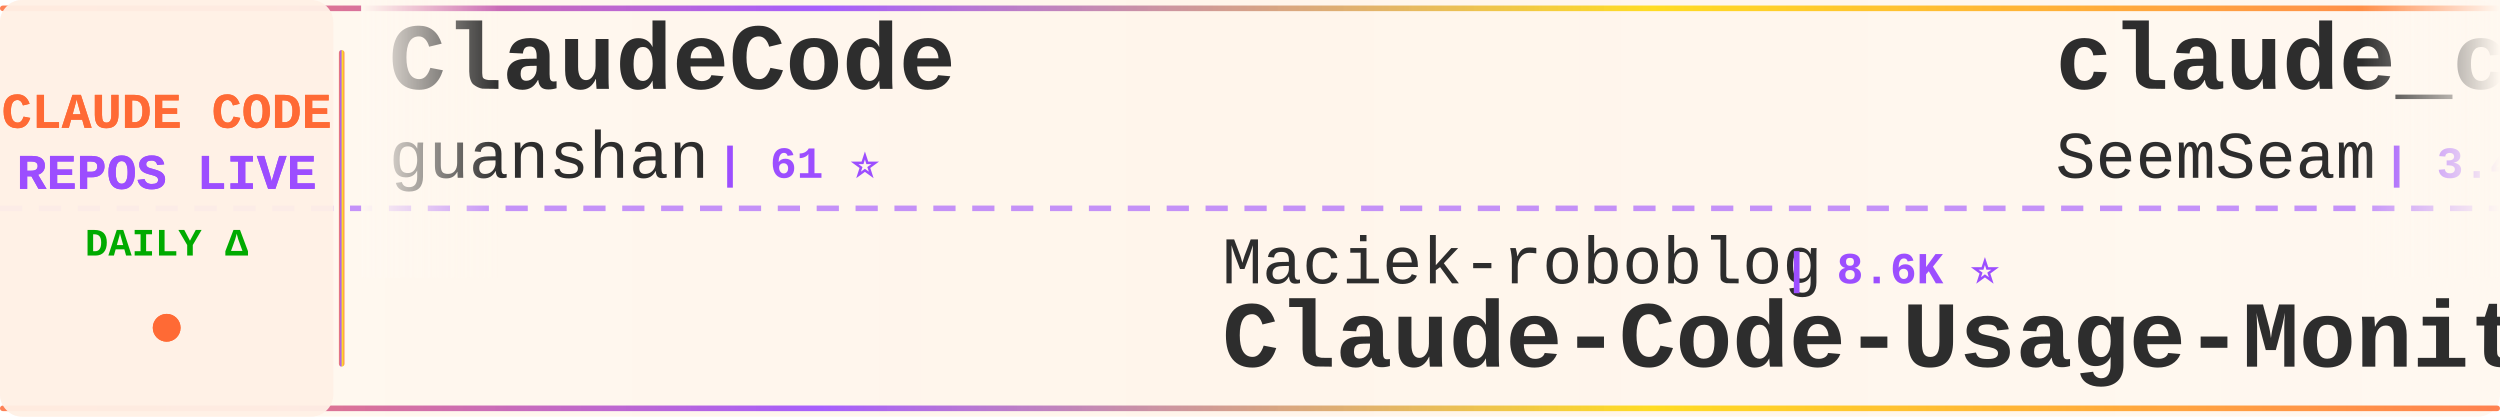
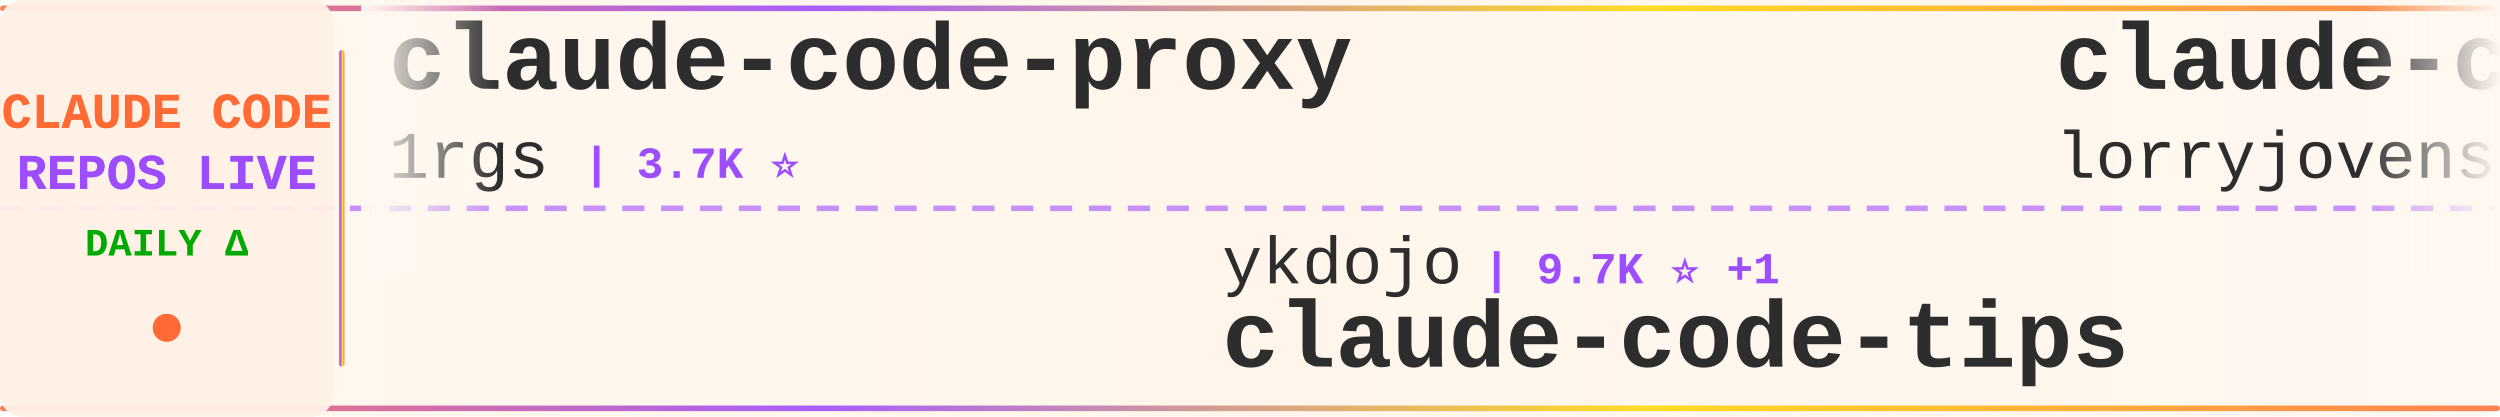
<svg xmlns="http://www.w3.org/2000/svg" width="900" height="150">
  <defs>
    <linearGradient id="tickerBg" x1="0%" y1="0%" x2="100%" y2="0%">
      <stop offset="0%" style="stop-color:#fff8f0;stop-opacity:0.98" />
      <stop offset="50%" style="stop-color:#fff5eb;stop-opacity:1" />
      <stop offset="100%" style="stop-color:#fff8f0;stop-opacity:0.98" />
    </linearGradient>
    <linearGradient id="borderGrad" x1="0%" y1="0%" x2="100%" y2="0%">
      <stop offset="0%" style="stop-color:#FF6B35;stop-opacity:0.85">
        <animate attributeName="stop-opacity" values="0.85;1;0.85" dur="2s" repeatCount="indefinite" />
      </stop>
      <stop offset="33%" style="stop-color:#9C4EFF;stop-opacity:0.9">
        <animate attributeName="stop-opacity" values="0.9;1;0.9" dur="2.2s" repeatCount="indefinite" />
      </stop>
      <stop offset="66%" style="stop-color:#FFD700;stop-opacity:0.85">
        <animate attributeName="stop-opacity" values="0.85;1;0.85" dur="1.8s" repeatCount="indefinite" />
      </stop>
      <stop offset="100%" style="stop-color:#FF6B35;stop-opacity:0.85">
        <animate attributeName="stop-opacity" values="0.85;1;0.85" dur="2s" repeatCount="indefinite" />
      </stop>
    </linearGradient>
    <filter id="textGlow">
      <feGaussianBlur stdDeviation="0.15" result="coloredBlur" />
      <feMerge>
        <feMergeNode in="coloredBlur" />
        <feMergeNode in="SourceGraphic" />
      </feMerge>
    </filter>
    <filter id="metricGlow">
      <feGaussianBlur stdDeviation="0.2" result="coloredBlur" />
      <feMerge>
        <feMergeNode in="coloredBlur" />
        <feMergeNode in="SourceGraphic" />
      </feMerge>
    </filter>
    <linearGradient id="leftFade" x1="0%" y1="0%" x2="100%" y2="0%">
      <stop offset="0%" style="stop-color:#fff8f0;stop-opacity:1" />
      <stop offset="100%" style="stop-color:#fff8f0;stop-opacity:0" />
    </linearGradient>
    <linearGradient id="rightFade" x1="0%" y1="0%" x2="100%" y2="0%">
      <stop offset="0%" style="stop-color:#fff8f0;stop-opacity:0" />
      <stop offset="100%" style="stop-color:#fff8f0;stop-opacity:1" />
    </linearGradient>
  </defs>
  <rect width="900" height="150" fill="url(#tickerBg)" rx="8" />
  <rect x="0" y="2" width="900" height="2" fill="url(#borderGrad)" rx="1" />
  <rect x="0" y="146" width="900" height="2" fill="url(#borderGrad)" rx="1" />
  <line x1="0" y1="75" x2="900" y2="75" stroke="#9C4EFF" stroke-width="2" stroke-dasharray="8 6" opacity="0.6" />
  <rect x="0" y="0" width="120" height="150" fill="#fff0e6" opacity="0.95" rx="8" />
  <text x="60" y="46" font-family="'Courier New', monospace" font-size="18" font-weight="bold" fill="#FF6B35" text-anchor="middle" filter="url(#textGlow)">
    CLAUDE CODE
  </text>
  <text x="60" y="68" font-family="'Courier New', monospace" font-size="18" font-weight="bold" fill="#9C4EFF" text-anchor="middle" filter="url(#textGlow)">
    REPOS LIVE
  </text>
  <text x="60" y="92" font-family="'Courier New', monospace" font-size="14" font-weight="bold" fill="#00aa00" text-anchor="middle">
    DAILY Δ
  </text>
  <circle cx="60" cy="118" r="5" fill="#FF6B35" filter="url(#metricGlow)">
    <animate attributeName="r" values="4;6;4" dur="1.5s" repeatCount="indefinite" />
    <animate attributeName="opacity" values="0.6;1;0.6" dur="1.5s" repeatCount="indefinite" />
  </circle>
  <rect x="122" y="18" width="2" height="114" fill="url(#borderGrad)" rx="1" />
  <clipPath id="tickerClip">
    <rect x="130" y="0" width="770" height="150" />
  </clipPath>
  <g clip-path="url(#tickerClip)">
    <g id="tickerItems">
      <animateTransform attributeName="transform" attributeType="XML" type="translate" from="0 0" to="-3000 0" dur="54s" repeatCount="indefinite" />
      <g transform="translate(0, 0)">
-         <text x="140" y="32" font-family="'Courier New', monospace" font-size="34" font-weight="bold" fill="#2d2d2d">ClaudeCode</text>
-         <text x="140" y="64" font-family="'Courier New', monospace" font-size="24" font-weight="normal" fill="#2d2d2d" opacity="1.0">guanshan</text>
-         <text x="258" y="64" font-family="'Courier New', monospace" font-size="16" font-weight="bold" fill="#9C4EFF"> | 61 ⭐</text>
+         <text x="140" y="32" font-family="'Courier New', monospace" font-size="34" font-weight="bold" fill="#2d2d2d">claude-code-proxy</text>
+         <text x="140" y="64" font-family="'Courier New', monospace" font-size="24" font-weight="normal" fill="#2d2d2d" opacity="1.0">1rgs</text>
+         <text x="210" y="64" font-family="'Courier New', monospace" font-size="16" font-weight="bold" fill="#9C4EFF"> | 3.7K ⭐</text>
      </g>
      <g transform="translate(300, 0)">
-         <text x="140" y="102" font-family="'Courier New', monospace" font-size="24" font-weight="normal" fill="#2d2d2d" opacity="1.0">Maciek-roboblog</text>
-         <text x="342" y="102" font-family="'Courier New', monospace" font-size="16" font-weight="bold" fill="#9C4EFF"> | 8.6K ⭐</text>
-         <text x="140" y="132" font-family="'Courier New', monospace" font-size="34" font-weight="bold" fill="#2d2d2d">Claude-Code-Usage-Monito...</text>
+         <text x="140" y="102" font-family="'Courier New', monospace" font-size="24" font-weight="normal" fill="#2d2d2d" opacity="1.0">ykdojo</text>
+         <text x="234" y="102" font-family="'Courier New', monospace" font-size="16" font-weight="bold" fill="#9C4EFF"> | 9.7K ⭐ +1</text>
+         <text x="140" y="132" font-family="'Courier New', monospace" font-size="34" font-weight="bold" fill="#2d2d2d">claude-code-tips</text>
      </g>
      <g transform="translate(600, 0)">
-         <text x="140" y="32" font-family="'Courier New', monospace" font-size="34" font-weight="bold" fill="#2d2d2d">claude_codex_bridge</text>
-         <text x="140" y="64" font-family="'Courier New', monospace" font-size="24" font-weight="normal" fill="#2d2d2d" opacity="1.0">SeemSeam</text>
-         <text x="258" y="64" font-family="'Courier New', monospace" font-size="16" font-weight="bold" fill="#9C4EFF"> | 3.4K ⭐</text>
+         <text x="140" y="32" font-family="'Courier New', monospace" font-size="34" font-weight="bold" fill="#2d2d2d">claude-code-rust</text>
+         <text x="140" y="64" font-family="'Courier New', monospace" font-size="24" font-weight="normal" fill="#2d2d2d" opacity="1.0">lorryjovens-hub</text>
+         <text x="342" y="64" font-family="'Courier New', monospace" font-size="16" font-weight="bold" fill="#9C4EFF"> | 1.7K ⭐</text>
      </g>
      <g transform="translate(900, 0)">
-         <text x="140" y="102" font-family="'Courier New', monospace" font-size="24" font-weight="normal" fill="#2d2d2d" opacity="1.0">OneRedOak</text>
-         <text x="270" y="102" font-family="'Courier New', monospace" font-size="16" font-weight="bold" fill="#9C4EFF"> | 3.9K ⭐</text>
-         <text x="140" y="132" font-family="'Courier New', monospace" font-size="34" font-weight="bold" fill="#2d2d2d">claude-code-workflows</text>
+         <text x="140" y="102" font-family="'Courier New', monospace" font-size="24" font-weight="normal" fill="#2d2d2d" opacity="1.0">RichardAtCT</text>
+         <text x="294" y="102" font-family="'Courier New', monospace" font-size="16" font-weight="bold" fill="#9C4EFF"> | 2.8K ⭐ +2</text>
+         <text x="140" y="132" font-family="'Courier New', monospace" font-size="34" font-weight="bold" fill="#2d2d2d">claude-code-telegram</text>
      </g>
      <g transform="translate(1200, 0)">
-         <text x="140" y="32" font-family="'Courier New', monospace" font-size="34" font-weight="bold" fill="#2d2d2d">claude-code-video-toolki...</text>
-         <text x="140" y="64" font-family="'Courier New', monospace" font-size="24" font-weight="normal" fill="#2d2d2d" opacity="1.0">digitalsamba</text>
-         <text x="306" y="64" font-family="'Courier New', monospace" font-size="16" font-weight="bold" fill="#9C4EFF"> | 1.9K ⭐</text>
+         <text x="140" y="32" font-family="'Courier New', monospace" font-size="34" font-weight="bold" fill="#2d2d2d">claude-code-source</text>
+         <text x="140" y="64" font-family="'Courier New', monospace" font-size="24" font-weight="normal" fill="#2d2d2d" opacity="1.0">AprilNEA</text>
+         <text x="258" y="64" font-family="'Courier New', monospace" font-size="16" font-weight="bold" fill="#9C4EFF"> | 390 ⭐</text>
      </g>
      <g transform="translate(1500, 0)">
-         <text x="140" y="102" font-family="'Courier New', monospace" font-size="24" font-weight="normal" fill="#2d2d2d" opacity="1.0">fuergaosi233</text>
-         <text x="306" y="102" font-family="'Courier New', monospace" font-size="16" font-weight="bold" fill="#9C4EFF"> | 2.8K ⭐</text>
-         <text x="140" y="132" font-family="'Courier New', monospace" font-size="34" font-weight="bold" fill="#2d2d2d">claude-code-proxy</text>
+         <text x="140" y="102" font-family="'Courier New', monospace" font-size="24" font-weight="normal" fill="#2d2d2d" opacity="1.0">centminmod</text>
+         <text x="282" y="102" font-family="'Courier New', monospace" font-size="16" font-weight="bold" fill="#9C4EFF"> | 2.6K ⭐ +1</text>
+         <text x="140" y="132" font-family="'Courier New', monospace" font-size="34" font-weight="bold" fill="#2d2d2d">my-claude-code-setup</text>
      </g>
      <g transform="translate(1800, 0)">
-         <text x="140" y="32" font-family="'Courier New', monospace" font-size="34" font-weight="bold" fill="#2d2d2d">everything-claude-code-z...</text>
-         <text x="140" y="64" font-family="'Courier New', monospace" font-size="24" font-weight="normal" fill="#2d2d2d" opacity="1.0">xu-xiang</text>
-         <text x="258" y="64" font-family="'Courier New', monospace" font-size="16" font-weight="bold" fill="#9C4EFF"> | 1.9K ⭐</text>
+         <text x="140" y="32" font-family="'Courier New', monospace" font-size="34" font-weight="bold" fill="#2d2d2d">claude-code-plugins-plus...</text>
+         <text x="140" y="64" font-family="'Courier New', monospace" font-size="24" font-weight="normal" fill="#2d2d2d" opacity="1.0">jeremylongshore</text>
+         <text x="342" y="64" font-family="'Courier New', monospace" font-size="16" font-weight="bold" fill="#9C4EFF"> | 2.6K ⭐ +2</text>
      </g>
      <g transform="translate(2100, 0)">
-         <text x="140" y="102" font-family="'Courier New', monospace" font-size="24" font-weight="normal" fill="#2d2d2d" opacity="1.0">Windy3f3f3f3f</text>
-         <text x="318" y="102" font-family="'Courier New', monospace" font-size="16" font-weight="bold" fill="#9C4EFF"> | 2.6K ⭐</text>
-         <text x="140" y="132" font-family="'Courier New', monospace" font-size="34" font-weight="bold" fill="#2d2d2d">claude-code-from-scratch</text>
+         <text x="140" y="102" font-family="'Courier New', monospace" font-size="24" font-weight="normal" fill="#2d2d2d" opacity="1.0">ghuntley</text>
+         <text x="258" y="102" font-family="'Courier New', monospace" font-size="16" font-weight="bold" fill="#9C4EFF"> | 990 ⭐ +1</text>
+         <text x="140" y="132" font-family="'Courier New', monospace" font-size="34" font-weight="bold" fill="#2d2d2d">claude-code-source-code-...</text>
      </g>
      <g transform="translate(2400, 0)">
-         <text x="140" y="32" font-family="'Courier New', monospace" font-size="34" font-weight="bold" fill="#2d2d2d">claude-code-spec-workflo...</text>
-         <text x="140" y="64" font-family="'Courier New', monospace" font-size="24" font-weight="normal" fill="#2d2d2d" opacity="1.0">Pimzino</text>
-         <text x="246" y="64" font-family="'Courier New', monospace" font-size="16" font-weight="bold" fill="#9C4EFF"> | 3.8K ⭐</text>
+         <text x="140" y="32" font-family="'Courier New', monospace" font-size="34" font-weight="bold" fill="#2d2d2d">claude-code-hooks-master...</text>
+         <text x="140" y="64" font-family="'Courier New', monospace" font-size="24" font-weight="normal" fill="#2d2d2d" opacity="1.0">disler</text>
+         <text x="234" y="64" font-family="'Courier New', monospace" font-size="16" font-weight="bold" fill="#9C4EFF"> | 3.9K ⭐</text>
      </g>
      <g transform="translate(2700, 0)">
-         <text x="140" y="102" font-family="'Courier New', monospace" font-size="24" font-weight="normal" fill="#2d2d2d" opacity="1.0">shanraisshan</text>
-         <text x="306" y="102" font-family="'Courier New', monospace" font-size="16" font-weight="bold" fill="#9C4EFF"> | 64.6K ⭐ +5</text>
-         <text x="140" y="132" font-family="'Courier New', monospace" font-size="34" font-weight="bold" fill="#2d2d2d">claude-code-best-practic...</text>
+         <text x="140" y="102" font-family="'Courier New', monospace" font-size="24" font-weight="normal" fill="#2d2d2d" opacity="1.0">edmund-io</text>
+         <text x="270" y="102" font-family="'Courier New', monospace" font-size="16" font-weight="bold" fill="#9C4EFF"> | 1.5K ⭐</text>
+         <text x="140" y="132" font-family="'Courier New', monospace" font-size="34" font-weight="bold" fill="#2d2d2d">edmunds-claude-code</text>
      </g>
      <g transform="translate(3000, 0)">
-         <text x="140" y="32" font-family="'Courier New', monospace" font-size="34" font-weight="bold" fill="#2d2d2d">ClaudeCode</text>
-         <text x="140" y="64" font-family="'Courier New', monospace" font-size="24" font-weight="normal" fill="#2d2d2d" opacity="1.0">guanshan</text>
-         <text x="258" y="64" font-family="'Courier New', monospace" font-size="16" font-weight="bold" fill="#9C4EFF"> | 61 ⭐</text>
+         <text x="140" y="32" font-family="'Courier New', monospace" font-size="34" font-weight="bold" fill="#2d2d2d">claude-code-proxy</text>
+         <text x="140" y="64" font-family="'Courier New', monospace" font-size="24" font-weight="normal" fill="#2d2d2d" opacity="1.0">1rgs</text>
+         <text x="210" y="64" font-family="'Courier New', monospace" font-size="16" font-weight="bold" fill="#9C4EFF"> | 3.7K ⭐</text>
      </g>
      <g transform="translate(3300, 0)">
-         <text x="140" y="102" font-family="'Courier New', monospace" font-size="24" font-weight="normal" fill="#2d2d2d" opacity="1.0">Maciek-roboblog</text>
-         <text x="342" y="102" font-family="'Courier New', monospace" font-size="16" font-weight="bold" fill="#9C4EFF"> | 8.6K ⭐</text>
-         <text x="140" y="132" font-family="'Courier New', monospace" font-size="34" font-weight="bold" fill="#2d2d2d">Claude-Code-Usage-Monito...</text>
+         <text x="140" y="102" font-family="'Courier New', monospace" font-size="24" font-weight="normal" fill="#2d2d2d" opacity="1.0">ykdojo</text>
+         <text x="234" y="102" font-family="'Courier New', monospace" font-size="16" font-weight="bold" fill="#9C4EFF"> | 9.7K ⭐ +1</text>
+         <text x="140" y="132" font-family="'Courier New', monospace" font-size="34" font-weight="bold" fill="#2d2d2d">claude-code-tips</text>
      </g>
      <g transform="translate(3600, 0)">
-         <text x="140" y="32" font-family="'Courier New', monospace" font-size="34" font-weight="bold" fill="#2d2d2d">claude_codex_bridge</text>
-         <text x="140" y="64" font-family="'Courier New', monospace" font-size="24" font-weight="normal" fill="#2d2d2d" opacity="1.0">SeemSeam</text>
-         <text x="258" y="64" font-family="'Courier New', monospace" font-size="16" font-weight="bold" fill="#9C4EFF"> | 3.4K ⭐</text>
+         <text x="140" y="32" font-family="'Courier New', monospace" font-size="34" font-weight="bold" fill="#2d2d2d">claude-code-rust</text>
+         <text x="140" y="64" font-family="'Courier New', monospace" font-size="24" font-weight="normal" fill="#2d2d2d" opacity="1.0">lorryjovens-hub</text>
+         <text x="342" y="64" font-family="'Courier New', monospace" font-size="16" font-weight="bold" fill="#9C4EFF"> | 1.7K ⭐</text>
      </g>
      <g transform="translate(3900, 0)">
-         <text x="140" y="102" font-family="'Courier New', monospace" font-size="24" font-weight="normal" fill="#2d2d2d" opacity="1.0">OneRedOak</text>
-         <text x="270" y="102" font-family="'Courier New', monospace" font-size="16" font-weight="bold" fill="#9C4EFF"> | 3.9K ⭐</text>
-         <text x="140" y="132" font-family="'Courier New', monospace" font-size="34" font-weight="bold" fill="#2d2d2d">claude-code-workflows</text>
+         <text x="140" y="102" font-family="'Courier New', monospace" font-size="24" font-weight="normal" fill="#2d2d2d" opacity="1.0">RichardAtCT</text>
+         <text x="294" y="102" font-family="'Courier New', monospace" font-size="16" font-weight="bold" fill="#9C4EFF"> | 2.8K ⭐ +2</text>
+         <text x="140" y="132" font-family="'Courier New', monospace" font-size="34" font-weight="bold" fill="#2d2d2d">claude-code-telegram</text>
      </g>
    </g>
  </g>
  <rect x="130" y="0" width="50" height="100" fill="url(#leftFade)" />
  <rect x="850" y="0" width="50" height="100" fill="url(#rightFade)" />
</svg>
